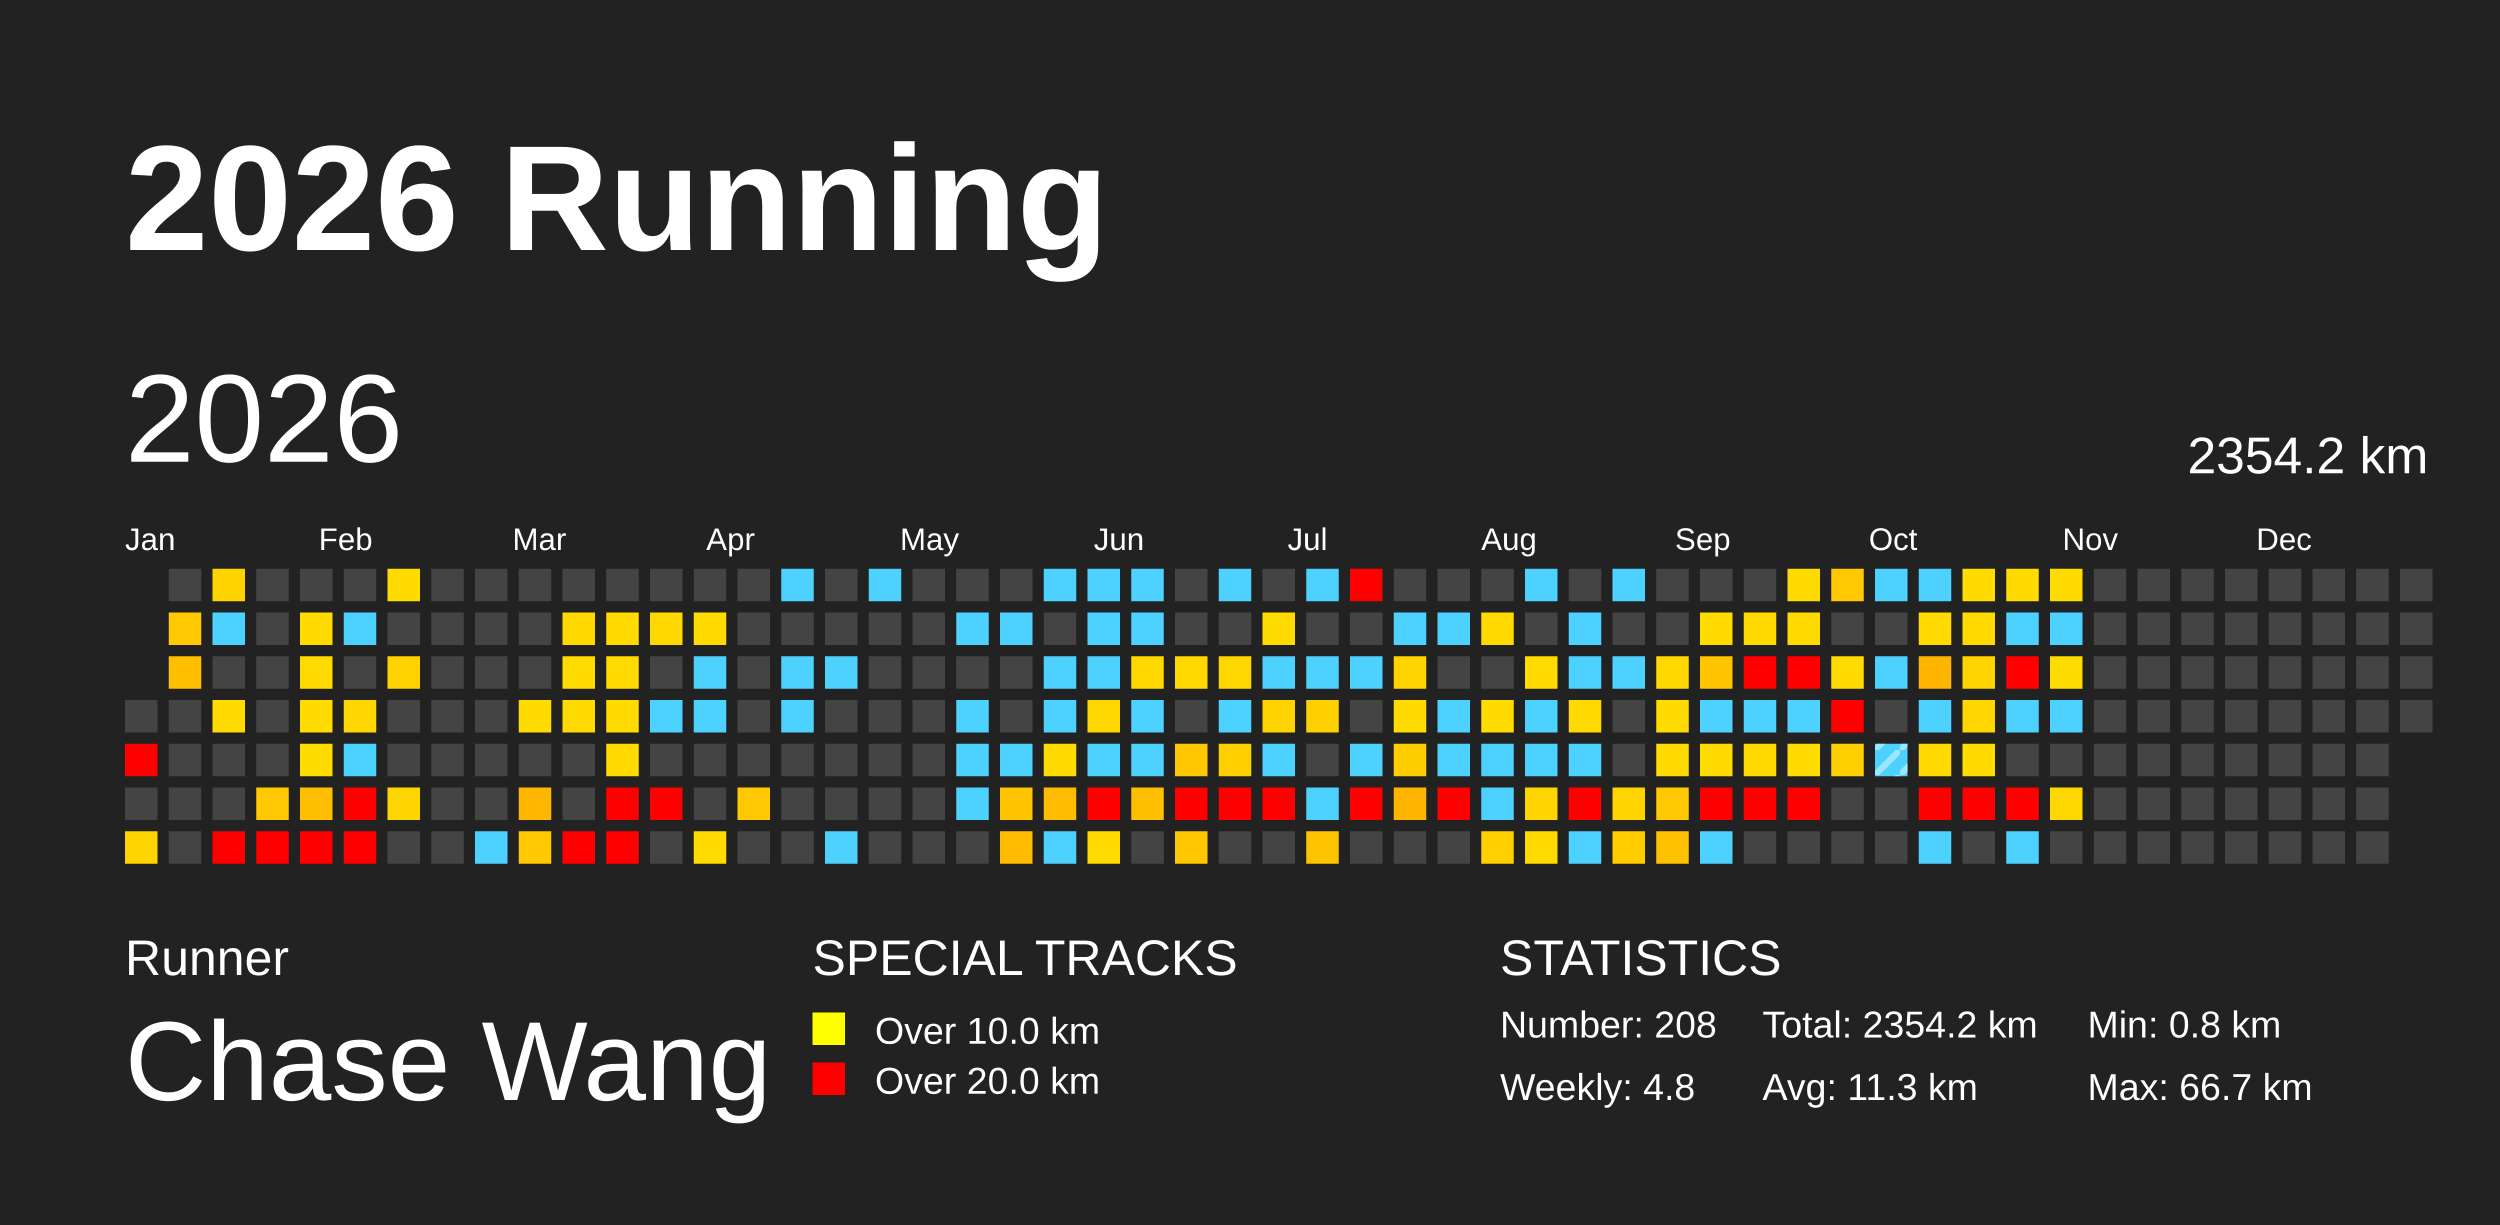
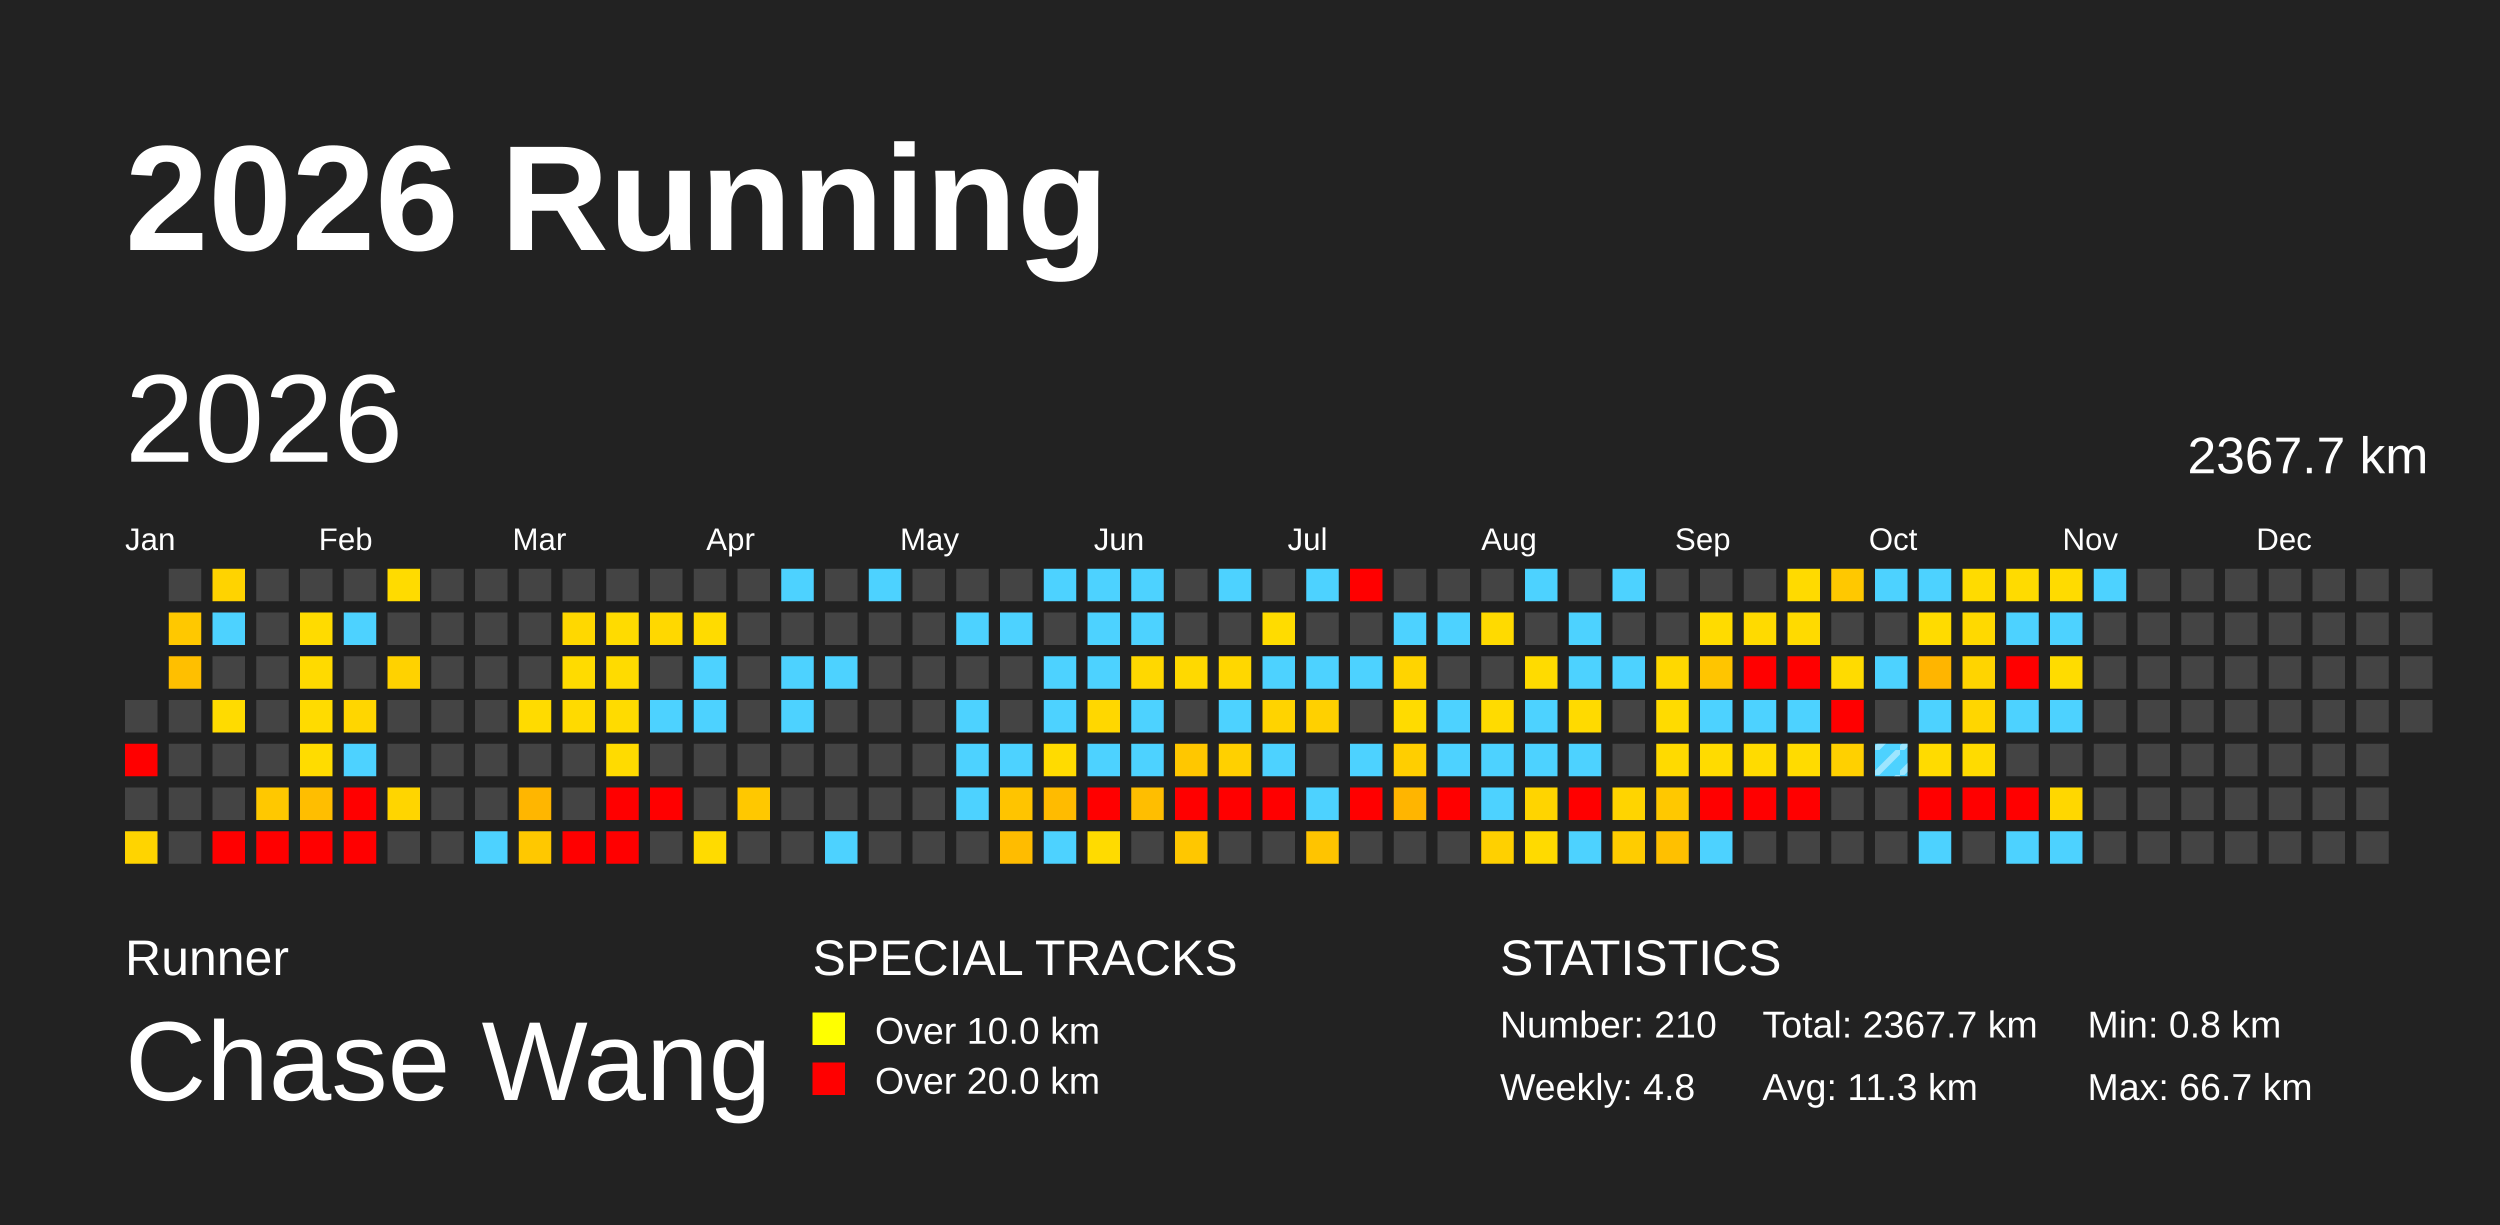
<svg xmlns="http://www.w3.org/2000/svg" baseProfile="full" height="98mm" version="1.1" viewBox="0,0,200,98" width="200mm">
  <defs>
    <pattern height="2" id="indoor-stripe" patternUnits="userSpaceOnUse" width="2">
      <line stroke="white" stroke-opacity="0.45" stroke-width="0.5" x1="0" x2="2" y1="2" y2="0" />
    </pattern>
  </defs>
  <rect fill="#222222" height="98" width="200" x="0" y="0" />
  <text fill="#FFFFFF" style="font-size:12px; font-family:Arial; font-weight:bold;" x="10" y="20">2026 Running</text>
  <text fill="#FFFFFF" style="font-size:4px; font-family:Arial" x="10" y="78">Runner</text>
  <text fill="#FFFFFF" style="font-size:9px; font-family:Arial" x="10" y="88">Chase Wang</text>
  <text fill="#FFFFFF" style="font-size:4px; font-family:Arial" x="65" y="78">SPECIAL TRACKS</text>
  <rect fill="yellow" height="2.6" width="2.6" x="65" y="81" />
  <text fill="#FFFFFF" style="font-size:3px; font-family:Arial" x="70" y="83.5">Over 10.0 km</text>
  <rect fill="red" height="2.6" width="2.6" x="65" y="85" />
  <text fill="#FFFFFF" style="font-size:3px; font-family:Arial" x="70" y="87.5">Over 20.0 km</text>
  <text fill="#FFFFFF" style="font-size:4px; font-family:Arial" x="120" y="78">STATISTICS</text>
-   <text fill="#FFFFFF" style="font-size:3px; font-family:Arial" x="120" y="83">Number: 208</text>
+   <text fill="#FFFFFF" style="font-size:3px; font-family:Arial" x="120" y="83">Number: 210</text>
  <text fill="#FFFFFF" style="font-size:3px; font-family:Arial" x="120" y="88">Weekly: 4.8</text>
-   <text fill="#FFFFFF" style="font-size:3px; font-family:Arial" x="141" y="83">Total: 2354.2 km</text>
+   <text fill="#FFFFFF" style="font-size:3px; font-family:Arial" x="141" y="83">Total: 2367.7 km</text>
  <text fill="#FFFFFF" style="font-size:3px; font-family:Arial" x="141" y="88">Avg: 11.3 km</text>
  <text fill="#FFFFFF" style="font-size:3px; font-family:Arial" x="167" y="83">Min: 0.8 km</text>
  <text fill="#FFFFFF" style="font-size:3px; font-family:Arial" x="167" y="88">Max: 66.7 km</text>
  <text dominant-baseline="hanging" fill="#FFFFFF" style="font-size:10.0px; font-family:Arial;" x="10" y="30">2026</text>
-   <text dominant-baseline="hanging" fill="#FFFFFF" style="font-size:4.125px; font-family:Arial;" x="175" y="35">2354.2 km</text>
+   <text dominant-baseline="hanging" fill="#FFFFFF" style="font-size:4.125px; font-family:Arial;" x="175" y="35">2367.7 km</text>
  <text fill="#FFFFFF" style="font-size:2.5px; font-family:Arial" x="10.0" y="44">Jan</text>
  <text fill="#FFFFFF" style="font-size:2.5px; font-family:Arial" x="25.5" y="44">Feb</text>
  <text fill="#FFFFFF" style="font-size:2.5px; font-family:Arial" x="41.0" y="44">Mar</text>
  <text fill="#FFFFFF" style="font-size:2.5px; font-family:Arial" x="56.5" y="44">Apr</text>
  <text fill="#FFFFFF" style="font-size:2.5px; font-family:Arial" x="72.0" y="44">May</text>
  <text fill="#FFFFFF" style="font-size:2.5px; font-family:Arial" x="87.5" y="44">Jun</text>
  <text fill="#FFFFFF" style="font-size:2.5px; font-family:Arial" x="103.0" y="44">Jul</text>
  <text fill="#FFFFFF" style="font-size:2.5px; font-family:Arial" x="118.5" y="44">Aug</text>
  <text fill="#FFFFFF" style="font-size:2.5px; font-family:Arial" x="134.0" y="44">Sep</text>
  <text fill="#FFFFFF" style="font-size:2.5px; font-family:Arial" x="149.5" y="44">Oct</text>
  <text fill="#FFFFFF" style="font-size:2.5px; font-family:Arial" x="165.0" y="44">Nov</text>
  <text fill="#FFFFFF" style="font-size:2.5px; font-family:Arial" x="180.5" y="44">Dec</text>
  <rect fill="#444444" height="2.6" width="2.6" x="10.0" y="56.0" />
  <rect fill="red" height="2.6" width="2.6" x="10.0" y="59.5" />
  <rect fill="#444444" height="2.6" width="2.6" x="10.0" y="63.0" />
  <rect fill="#ffd400" height="2.6" width="2.6" x="10.0" y="66.5" />
  <rect fill="#444444" height="2.6" width="2.6" x="13.5" y="45.5" />
  <rect fill="#ffc800" height="2.6" width="2.6" x="13.5" y="49.0" />
  <rect fill="#ffbf00" height="2.6" width="2.6" x="13.5" y="52.5" />
  <rect fill="#444444" height="2.6" width="2.6" x="13.5" y="56.0" />
  <rect fill="#444444" height="2.6" width="2.6" x="13.5" y="59.5" />
  <rect fill="#444444" height="2.6" width="2.6" x="13.5" y="63.0" />
  <rect fill="#444444" height="2.6" width="2.6" x="13.5" y="66.5" />
  <rect fill="#ffd300" height="2.6" width="2.6" x="17.0" y="45.5" />
  <rect fill="#4dd2ff" height="2.6" width="2.6" x="17.0" y="49.0" />
  <rect fill="#444444" height="2.6" width="2.6" x="17.0" y="52.5" />
  <rect fill="#ffdb00" height="2.6" width="2.6" x="17.0" y="56.0" />
  <rect fill="#444444" height="2.6" width="2.6" x="17.0" y="59.5" />
  <rect fill="#444444" height="2.6" width="2.6" x="17.0" y="63.0" />
  <rect fill="red" height="2.6" width="2.6" x="17.0" y="66.5" />
  <rect fill="#444444" height="2.6" width="2.6" x="20.5" y="45.5" />
  <rect fill="#444444" height="2.6" width="2.6" x="20.5" y="49.0" />
  <rect fill="#444444" height="2.6" width="2.6" x="20.5" y="52.5" />
  <rect fill="#444444" height="2.6" width="2.6" x="20.5" y="56.0" />
  <rect fill="#444444" height="2.6" width="2.6" x="20.5" y="59.5" />
  <rect fill="#ffc800" height="2.6" width="2.6" x="20.5" y="63.0" />
  <rect fill="red" height="2.6" width="2.6" x="20.5" y="66.5" />
  <rect fill="#444444" height="2.6" width="2.6" x="24.0" y="45.5" />
  <rect fill="#ffdb00" height="2.6" width="2.6" x="24.0" y="49.0" />
  <rect fill="#ffda00" height="2.6" width="2.6" x="24.0" y="52.5" />
  <rect fill="#ffdb00" height="2.6" width="2.6" x="24.0" y="56.0" />
  <rect fill="#ffdc00" height="2.6" width="2.6" x="24.0" y="59.5" />
  <rect fill="#ffbe00" height="2.6" width="2.6" x="24.0" y="63.0" />
  <rect fill="red" height="2.6" width="2.6" x="24.0" y="66.5" />
  <rect fill="#444444" height="2.6" width="2.6" x="27.5" y="45.5" />
  <rect fill="#4dd2ff" height="2.6" width="2.6" x="27.5" y="49.0" />
  <rect fill="#444444" height="2.6" width="2.6" x="27.5" y="52.5" />
  <rect fill="#ffd600" height="2.6" width="2.6" x="27.5" y="56.0" />
  <rect fill="#4dd2ff" height="2.6" width="2.6" x="27.5" y="59.5" />
  <rect fill="red" height="2.6" width="2.6" x="27.5" y="63.0" />
  <rect fill="red" height="2.6" width="2.6" x="27.5" y="66.5" />
  <rect fill="#ffdb00" height="2.6" width="2.6" x="31.0" y="45.5" />
  <rect fill="#444444" height="2.6" width="2.6" x="31.0" y="49.0" />
  <rect fill="#ffd200" height="2.6" width="2.6" x="31.0" y="52.5" />
  <rect fill="#444444" height="2.6" width="2.6" x="31.0" y="56.0" />
  <rect fill="#444444" height="2.6" width="2.6" x="31.0" y="59.5" />
  <rect fill="#ffd500" height="2.6" width="2.6" x="31.0" y="63.0" />
  <rect fill="#444444" height="2.6" width="2.6" x="31.0" y="66.5" />
  <rect fill="#444444" height="2.6" width="2.6" x="34.5" y="45.5" />
  <rect fill="#444444" height="2.6" width="2.6" x="34.5" y="49.0" />
  <rect fill="#444444" height="2.6" width="2.6" x="34.5" y="52.5" />
  <rect fill="#444444" height="2.6" width="2.6" x="34.5" y="56.0" />
  <rect fill="#444444" height="2.6" width="2.6" x="34.5" y="59.5" />
  <rect fill="#444444" height="2.6" width="2.6" x="34.5" y="63.0" />
  <rect fill="#444444" height="2.6" width="2.6" x="34.5" y="66.5" />
  <rect fill="#444444" height="2.6" width="2.6" x="38.0" y="45.5" />
  <rect fill="#444444" height="2.6" width="2.6" x="38.0" y="49.0" />
  <rect fill="#444444" height="2.6" width="2.6" x="38.0" y="52.5" />
  <rect fill="#444444" height="2.6" width="2.6" x="38.0" y="56.0" />
  <rect fill="#444444" height="2.6" width="2.6" x="38.0" y="59.5" />
  <rect fill="#444444" height="2.6" width="2.6" x="38.0" y="63.0" />
  <rect fill="#4dd2ff" height="2.6" width="2.6" x="38.0" y="66.5" />
  <rect fill="#444444" height="2.6" width="2.6" x="41.5" y="45.5" />
  <rect fill="#444444" height="2.6" width="2.6" x="41.5" y="49.0" />
  <rect fill="#444444" height="2.6" width="2.6" x="41.5" y="52.5" />
  <rect fill="#ffdb00" height="2.6" width="2.6" x="41.5" y="56.0" />
  <rect fill="#444444" height="2.6" width="2.6" x="41.5" y="59.5" />
  <rect fill="#ffb600" height="2.6" width="2.6" x="41.5" y="63.0" />
  <rect fill="#ffc800" height="2.6" width="2.6" x="41.5" y="66.5" />
  <rect fill="#444444" height="2.6" width="2.6" x="45.0" y="45.5" />
  <rect fill="#ffd800" height="2.6" width="2.6" x="45.0" y="49.0" />
  <rect fill="#ffdb00" height="2.6" width="2.6" x="45.0" y="52.5" />
  <rect fill="#ffda00" height="2.6" width="2.6" x="45.0" y="56.0" />
  <rect fill="#444444" height="2.6" width="2.6" x="45.0" y="59.5" />
  <rect fill="#444444" height="2.6" width="2.6" x="45.0" y="63.0" />
  <rect fill="red" height="2.6" width="2.6" x="45.0" y="66.5" />
  <rect fill="#444444" height="2.6" width="2.6" x="48.5" y="45.5" />
  <rect fill="#ffdb00" height="2.6" width="2.6" x="48.5" y="49.0" />
  <rect fill="#ffdb00" height="2.6" width="2.6" x="48.5" y="52.5" />
  <rect fill="#ffdb00" height="2.6" width="2.6" x="48.5" y="56.0" />
  <rect fill="#ffdb00" height="2.6" width="2.6" x="48.5" y="59.5" />
  <rect fill="red" height="2.6" width="2.6" x="48.5" y="63.0" />
  <rect fill="red" height="2.6" width="2.6" x="48.5" y="66.5" />
  <rect fill="#444444" height="2.6" width="2.6" x="52.0" y="45.5" />
  <rect fill="#ffd800" height="2.6" width="2.6" x="52.0" y="49.0" />
  <rect fill="#444444" height="2.6" width="2.6" x="52.0" y="52.5" />
  <rect fill="#4dd2ff" height="2.6" width="2.6" x="52.0" y="56.0" />
  <rect fill="#444444" height="2.6" width="2.6" x="52.0" y="59.5" />
  <rect fill="red" height="2.6" width="2.6" x="52.0" y="63.0" />
  <rect fill="#444444" height="2.6" width="2.6" x="52.0" y="66.5" />
  <rect fill="#444444" height="2.6" width="2.6" x="55.5" y="45.5" />
  <rect fill="#ffdb00" height="2.6" width="2.6" x="55.5" y="49.0" />
  <rect fill="#4dd2ff" height="2.6" width="2.6" x="55.5" y="52.5" />
  <rect fill="#4dd2ff" height="2.6" width="2.6" x="55.5" y="56.0" />
  <rect fill="#444444" height="2.6" width="2.6" x="55.5" y="59.5" />
  <rect fill="#444444" height="2.6" width="2.6" x="55.5" y="63.0" />
  <rect fill="#ffdb00" height="2.6" width="2.6" x="55.5" y="66.5" />
  <rect fill="#444444" height="2.6" width="2.6" x="59.0" y="45.5" />
  <rect fill="#444444" height="2.6" width="2.6" x="59.0" y="49.0" />
  <rect fill="#444444" height="2.6" width="2.6" x="59.0" y="52.5" />
  <rect fill="#444444" height="2.6" width="2.6" x="59.0" y="56.0" />
  <rect fill="#444444" height="2.6" width="2.6" x="59.0" y="59.5" />
  <rect fill="#ffc800" height="2.6" width="2.6" x="59.0" y="63.0" />
  <rect fill="#444444" height="2.6" width="2.6" x="59.0" y="66.5" />
  <rect fill="#4dd2ff" height="2.6" width="2.6" x="62.5" y="45.5" />
  <rect fill="#444444" height="2.6" width="2.6" x="62.5" y="49.0" />
  <rect fill="#4dd2ff" height="2.6" width="2.6" x="62.5" y="52.5" />
  <rect fill="#4dd2ff" height="2.6" width="2.6" x="62.5" y="56.0" />
  <rect fill="#444444" height="2.6" width="2.6" x="62.5" y="59.5" />
  <rect fill="#444444" height="2.6" width="2.6" x="62.5" y="63.0" />
  <rect fill="#444444" height="2.6" width="2.6" x="62.5" y="66.5" />
  <rect fill="#444444" height="2.6" width="2.6" x="66.0" y="45.5" />
  <rect fill="#444444" height="2.6" width="2.6" x="66.0" y="49.0" />
  <rect fill="#4dd2ff" height="2.6" width="2.6" x="66.0" y="52.5" />
  <rect fill="#444444" height="2.6" width="2.6" x="66.0" y="56.0" />
  <rect fill="#444444" height="2.6" width="2.6" x="66.0" y="59.5" />
  <rect fill="#444444" height="2.6" width="2.6" x="66.0" y="63.0" />
  <rect fill="#4dd2ff" height="2.6" width="2.6" x="66.0" y="66.5" />
  <rect fill="#4dd2ff" height="2.6" width="2.6" x="69.5" y="45.5" />
  <rect fill="#444444" height="2.6" width="2.6" x="69.5" y="49.0" />
  <rect fill="#444444" height="2.6" width="2.6" x="69.5" y="52.5" />
  <rect fill="#444444" height="2.6" width="2.6" x="69.5" y="56.0" />
  <rect fill="#444444" height="2.6" width="2.6" x="69.5" y="59.5" />
  <rect fill="#444444" height="2.6" width="2.6" x="69.5" y="63.0" />
  <rect fill="#444444" height="2.6" width="2.6" x="69.5" y="66.5" />
  <rect fill="#444444" height="2.6" width="2.6" x="73.0" y="45.5" />
  <rect fill="#444444" height="2.6" width="2.6" x="73.0" y="49.0" />
  <rect fill="#444444" height="2.6" width="2.6" x="73.0" y="52.5" />
  <rect fill="#444444" height="2.6" width="2.6" x="73.0" y="56.0" />
  <rect fill="#444444" height="2.6" width="2.6" x="73.0" y="59.5" />
  <rect fill="#444444" height="2.6" width="2.6" x="73.0" y="63.0" />
  <rect fill="#444444" height="2.6" width="2.6" x="73.0" y="66.5" />
  <rect fill="#444444" height="2.6" width="2.6" x="76.5" y="45.5" />
  <rect fill="#4dd2ff" height="2.6" width="2.6" x="76.5" y="49.0" />
  <rect fill="#444444" height="2.6" width="2.6" x="76.5" y="52.5" />
  <rect fill="#4dd2ff" height="2.6" width="2.6" x="76.5" y="56.0" />
  <rect fill="#4dd2ff" height="2.6" width="2.6" x="76.5" y="59.5" />
  <rect fill="#4dd2ff" height="2.6" width="2.6" x="76.5" y="63.0" />
  <rect fill="#444444" height="2.6" width="2.6" x="76.5" y="66.5" />
  <rect fill="#444444" height="2.6" width="2.6" x="80.0" y="45.5" />
  <rect fill="#4dd2ff" height="2.6" width="2.6" x="80.0" y="49.0" />
  <rect fill="#444444" height="2.6" width="2.6" x="80.0" y="52.5" />
  <rect fill="#444444" height="2.6" width="2.6" x="80.0" y="56.0" />
  <rect fill="#4dd2ff" height="2.6" width="2.6" x="80.0" y="59.5" />
  <rect fill="#ffc400" height="2.6" width="2.6" x="80.0" y="63.0" />
  <rect fill="#ffbc00" height="2.6" width="2.6" x="80.0" y="66.5" />
  <rect fill="#4dd2ff" height="2.6" width="2.6" x="83.5" y="45.5" />
  <rect fill="#444444" height="2.6" width="2.6" x="83.5" y="49.0" />
  <rect fill="#4dd2ff" height="2.6" width="2.6" x="83.5" y="52.5" />
  <rect fill="#4dd2ff" height="2.6" width="2.6" x="83.5" y="56.0" />
  <rect fill="#ffdb00" height="2.6" width="2.6" x="83.5" y="59.5" />
  <rect fill="#ffbb00" height="2.6" width="2.6" x="83.5" y="63.0" />
  <rect fill="#4dd2ff" height="2.6" width="2.6" x="83.5" y="66.5" />
  <rect fill="#4dd2ff" height="2.6" width="2.6" x="87.0" y="45.5" />
  <rect fill="#4dd2ff" height="2.6" width="2.6" x="87.0" y="49.0" />
  <rect fill="#4dd2ff" height="2.6" width="2.6" x="87.0" y="52.5" />
  <rect fill="#ffd700" height="2.6" width="2.6" x="87.0" y="56.0" />
  <rect fill="#4dd2ff" height="2.6" width="2.6" x="87.0" y="59.5" />
  <rect fill="red" height="2.6" width="2.6" x="87.0" y="63.0" />
  <rect fill="#ffdb00" height="2.6" width="2.6" x="87.0" y="66.5" />
  <rect fill="#4dd2ff" height="2.6" width="2.6" x="90.5" y="45.5" />
  <rect fill="#4dd2ff" height="2.6" width="2.6" x="90.5" y="49.0" />
  <rect fill="#ffd800" height="2.6" width="2.6" x="90.5" y="52.5" />
  <rect fill="#4dd2ff" height="2.6" width="2.6" x="90.5" y="56.0" />
  <rect fill="#4dd2ff" height="2.6" width="2.6" x="90.5" y="59.5" />
  <rect fill="#ffbe00" height="2.6" width="2.6" x="90.5" y="63.0" />
  <rect fill="#444444" height="2.6" width="2.6" x="90.5" y="66.5" />
  <rect fill="#444444" height="2.6" width="2.6" x="94.0" y="45.5" />
  <rect fill="#444444" height="2.6" width="2.6" x="94.0" y="49.0" />
  <rect fill="#ffd900" height="2.6" width="2.6" x="94.0" y="52.5" />
  <rect fill="#444444" height="2.6" width="2.6" x="94.0" y="56.0" />
  <rect fill="#ffc700" height="2.6" width="2.6" x="94.0" y="59.5" />
  <rect fill="red" height="2.6" width="2.6" x="94.0" y="63.0" />
  <rect fill="#ffc700" height="2.6" width="2.6" x="94.0" y="66.5" />
  <rect fill="#4dd2ff" height="2.6" width="2.6" x="97.5" y="45.5" />
  <rect fill="#444444" height="2.6" width="2.6" x="97.5" y="49.0" />
  <rect fill="#ffd700" height="2.6" width="2.6" x="97.5" y="52.5" />
  <rect fill="#4dd2ff" height="2.6" width="2.6" x="97.5" y="56.0" />
  <rect fill="#ffd000" height="2.6" width="2.6" x="97.5" y="59.5" />
  <rect fill="red" height="2.6" width="2.6" x="97.5" y="63.0" />
  <rect fill="#444444" height="2.6" width="2.6" x="97.5" y="66.5" />
  <rect fill="#444444" height="2.6" width="2.6" x="101.0" y="45.5" />
  <rect fill="#ffdc00" height="2.6" width="2.6" x="101.0" y="49.0" />
  <rect fill="#4dd2ff" height="2.6" width="2.6" x="101.0" y="52.5" />
  <rect fill="#ffd300" height="2.6" width="2.6" x="101.0" y="56.0" />
  <rect fill="#4dd2ff" height="2.6" width="2.6" x="101.0" y="59.5" />
  <rect fill="red" height="2.6" width="2.6" x="101.0" y="63.0" />
  <rect fill="#444444" height="2.6" width="2.6" x="101.0" y="66.5" />
  <rect fill="#4dd2ff" height="2.6" width="2.6" x="104.5" y="45.5" />
  <rect fill="#444444" height="2.6" width="2.6" x="104.5" y="49.0" />
  <rect fill="#4dd2ff" height="2.6" width="2.6" x="104.5" y="52.5" />
  <rect fill="#ffd000" height="2.6" width="2.6" x="104.5" y="56.0" />
  <rect fill="#444444" height="2.6" width="2.6" x="104.5" y="59.5" />
  <rect fill="#4dd2ff" height="2.6" width="2.6" x="104.5" y="63.0" />
  <rect fill="#ffc400" height="2.6" width="2.6" x="104.5" y="66.5" />
  <rect fill="red" height="2.6" width="2.6" x="108.0" y="45.5" />
  <rect fill="#444444" height="2.6" width="2.6" x="108.0" y="49.0" />
  <rect fill="#4dd2ff" height="2.6" width="2.6" x="108.0" y="52.5" />
  <rect fill="#444444" height="2.6" width="2.6" x="108.0" y="56.0" />
  <rect fill="#4dd2ff" height="2.6" width="2.6" x="108.0" y="59.5" />
  <rect fill="red" height="2.6" width="2.6" x="108.0" y="63.0" />
  <rect fill="#444444" height="2.6" width="2.6" x="108.0" y="66.5" />
  <rect fill="#444444" height="2.6" width="2.6" x="111.5" y="45.5" />
  <rect fill="#4dd2ff" height="2.6" width="2.6" x="111.5" y="49.0" />
  <rect fill="#ffd400" height="2.6" width="2.6" x="111.5" y="52.5" />
  <rect fill="#ffdb00" height="2.6" width="2.6" x="111.5" y="56.0" />
  <rect fill="#ffce00" height="2.6" width="2.6" x="111.5" y="59.5" />
  <rect fill="#ffb500" height="2.6" width="2.6" x="111.5" y="63.0" />
  <rect fill="#444444" height="2.6" width="2.6" x="111.5" y="66.5" />
  <rect fill="#444444" height="2.6" width="2.6" x="115.0" y="45.5" />
  <rect fill="#4dd2ff" height="2.6" width="2.6" x="115.0" y="49.0" />
  <rect fill="#444444" height="2.6" width="2.6" x="115.0" y="52.5" />
  <rect fill="#4dd2ff" height="2.6" width="2.6" x="115.0" y="56.0" />
  <rect fill="#4dd2ff" height="2.6" width="2.6" x="115.0" y="59.5" />
  <rect fill="red" height="2.6" width="2.6" x="115.0" y="63.0" />
  <rect fill="#444444" height="2.6" width="2.6" x="115.0" y="66.5" />
  <rect fill="#444444" height="2.6" width="2.6" x="118.5" y="45.5" />
  <rect fill="#ffda00" height="2.6" width="2.6" x="118.5" y="49.0" />
  <rect fill="#444444" height="2.6" width="2.6" x="118.5" y="52.5" />
  <rect fill="#ffdb00" height="2.6" width="2.6" x="118.5" y="56.0" />
  <rect fill="#4dd2ff" height="2.6" width="2.6" x="118.5" y="59.5" />
  <rect fill="#4dd2ff" height="2.6" width="2.6" x="118.5" y="63.0" />
  <rect fill="#ffd000" height="2.6" width="2.6" x="118.5" y="66.5" />
  <rect fill="#4dd2ff" height="2.6" width="2.6" x="122.0" y="45.5" />
  <rect fill="#444444" height="2.6" width="2.6" x="122.0" y="49.0" />
  <rect fill="#ffdb00" height="2.6" width="2.6" x="122.0" y="52.5" />
  <rect fill="#4dd2ff" height="2.6" width="2.6" x="122.0" y="56.0" />
  <rect fill="#4dd2ff" height="2.6" width="2.6" x="122.0" y="59.5" />
  <rect fill="#ffd400" height="2.6" width="2.6" x="122.0" y="63.0" />
  <rect fill="#ffda00" height="2.6" width="2.6" x="122.0" y="66.5" />
  <rect fill="#444444" height="2.6" width="2.6" x="125.5" y="45.5" />
  <rect fill="#4dd2ff" height="2.6" width="2.6" x="125.5" y="49.0" />
  <rect fill="#4dd2ff" height="2.6" width="2.6" x="125.5" y="52.5" />
  <rect fill="#ffda00" height="2.6" width="2.6" x="125.5" y="56.0" />
  <rect fill="#4dd2ff" height="2.6" width="2.6" x="125.5" y="59.5" />
  <rect fill="red" height="2.6" width="2.6" x="125.5" y="63.0" />
  <rect fill="#4dd2ff" height="2.6" width="2.6" x="125.5" y="66.5" />
  <rect fill="#4dd2ff" height="2.6" width="2.6" x="129.0" y="45.5" />
  <rect fill="#444444" height="2.6" width="2.6" x="129.0" y="49.0" />
  <rect fill="#4dd2ff" height="2.6" width="2.6" x="129.0" y="52.5" />
  <rect fill="#444444" height="2.6" width="2.6" x="129.0" y="56.0" />
  <rect fill="#444444" height="2.6" width="2.6" x="129.0" y="59.5" />
  <rect fill="#ffd400" height="2.6" width="2.6" x="129.0" y="63.0" />
  <rect fill="#ffcc00" height="2.6" width="2.6" x="129.0" y="66.5" />
  <rect fill="#444444" height="2.6" width="2.6" x="132.5" y="45.5" />
  <rect fill="#444444" height="2.6" width="2.6" x="132.5" y="49.0" />
  <rect fill="#ffd800" height="2.6" width="2.6" x="132.5" y="52.5" />
  <rect fill="#ffdb00" height="2.6" width="2.6" x="132.5" y="56.0" />
  <rect fill="#ffda00" height="2.6" width="2.6" x="132.5" y="59.5" />
  <rect fill="#ffc800" height="2.6" width="2.6" x="132.5" y="63.0" />
  <rect fill="#ffc000" height="2.6" width="2.6" x="132.5" y="66.5" />
  <rect fill="#444444" height="2.6" width="2.6" x="136.0" y="45.5" />
  <rect fill="#ffdb00" height="2.6" width="2.6" x="136.0" y="49.0" />
  <rect fill="#ffc500" height="2.6" width="2.6" x="136.0" y="52.5" />
  <rect fill="#4dd2ff" height="2.6" width="2.6" x="136.0" y="56.0" />
  <rect fill="#ffdb00" height="2.6" width="2.6" x="136.0" y="59.5" />
  <rect fill="red" height="2.6" width="2.6" x="136.0" y="63.0" />
  <rect fill="#4dd2ff" height="2.6" width="2.6" x="136.0" y="66.5" />
  <rect fill="#444444" height="2.6" width="2.6" x="139.5" y="45.5" />
  <rect fill="#ffda00" height="2.6" width="2.6" x="139.5" y="49.0" />
  <rect fill="red" height="2.6" width="2.6" x="139.5" y="52.5" />
  <rect fill="#4dd2ff" height="2.6" width="2.6" x="139.5" y="56.0" />
  <rect fill="#ffdb00" height="2.6" width="2.6" x="139.5" y="59.5" />
  <rect fill="red" height="2.6" width="2.6" x="139.5" y="63.0" />
  <rect fill="#444444" height="2.6" width="2.6" x="139.5" y="66.5" />
  <rect fill="#ffda00" height="2.6" width="2.6" x="143.0" y="45.5" />
  <rect fill="#ffda00" height="2.6" width="2.6" x="143.0" y="49.0" />
  <rect fill="red" height="2.6" width="2.6" x="143.0" y="52.5" />
  <rect fill="#4dd2ff" height="2.6" width="2.6" x="143.0" y="56.0" />
  <rect fill="#ffdb00" height="2.6" width="2.6" x="143.0" y="59.5" />
  <rect fill="red" height="2.6" width="2.6" x="143.0" y="63.0" />
  <rect fill="#444444" height="2.6" width="2.6" x="143.0" y="66.5" />
  <rect fill="#ffc800" height="2.6" width="2.6" x="146.5" y="45.5" />
  <rect fill="#444444" height="2.6" width="2.6" x="146.5" y="49.0" />
  <rect fill="#ffdb00" height="2.6" width="2.6" x="146.5" y="52.5" />
  <rect fill="red" height="2.6" width="2.6" x="146.5" y="56.0" />
  <rect fill="#ffd000" height="2.6" width="2.6" x="146.5" y="59.5" />
  <rect fill="#444444" height="2.6" width="2.6" x="146.5" y="63.0" />
  <rect fill="#444444" height="2.6" width="2.6" x="146.5" y="66.5" />
  <rect fill="#4dd2ff" height="2.6" width="2.6" x="150.0" y="45.5" />
  <rect fill="#444444" height="2.6" width="2.6" x="150.0" y="49.0" />
  <rect fill="#4dd2ff" height="2.6" width="2.6" x="150.0" y="52.5" />
  <rect fill="#444444" height="2.6" width="2.6" x="150.0" y="56.0" />
  <rect fill="#4dd2ff" height="2.6" width="2.6" x="150.0" y="59.5" />
  <rect fill="url(#indoor-stripe)" height="2.6" style="pointer-events: none;" width="2.6" x="150.0" y="59.5" />
  <rect fill="#444444" height="2.6" width="2.6" x="150.0" y="63.0" />
  <rect fill="#444444" height="2.6" width="2.6" x="150.0" y="66.5" />
  <rect fill="#4dd2ff" height="2.6" width="2.6" x="153.5" y="45.5" />
  <rect fill="#ffdb00" height="2.6" width="2.6" x="153.5" y="49.0" />
  <rect fill="#ffb500" height="2.6" width="2.6" x="153.5" y="52.5" />
  <rect fill="#4dd2ff" height="2.6" width="2.6" x="153.5" y="56.0" />
  <rect fill="#ffdb00" height="2.6" width="2.6" x="153.5" y="59.5" />
  <rect fill="red" height="2.6" width="2.6" x="153.5" y="63.0" />
  <rect fill="#4dd2ff" height="2.6" width="2.6" x="153.5" y="66.5" />
  <rect fill="#ffdb00" height="2.6" width="2.6" x="157.0" y="45.5" />
  <rect fill="#ffd900" height="2.6" width="2.6" x="157.0" y="49.0" />
  <rect fill="#ffd400" height="2.6" width="2.6" x="157.0" y="52.5" />
  <rect fill="#ffd600" height="2.6" width="2.6" x="157.0" y="56.0" />
  <rect fill="#ffdb00" height="2.6" width="2.6" x="157.0" y="59.5" />
  <rect fill="red" height="2.6" width="2.6" x="157.0" y="63.0" />
  <rect fill="#444444" height="2.6" width="2.6" x="157.0" y="66.5" />
  <rect fill="#ffdb00" height="2.6" width="2.6" x="160.5" y="45.5" />
  <rect fill="#4dd2ff" height="2.6" width="2.6" x="160.5" y="49.0" />
  <rect fill="red" height="2.6" width="2.6" x="160.5" y="52.5" />
  <rect fill="#4dd2ff" height="2.6" width="2.6" x="160.5" y="56.0" />
  <rect fill="#444444" height="2.6" width="2.6" x="160.5" y="59.5" />
  <rect fill="red" height="2.6" width="2.6" x="160.5" y="63.0" />
  <rect fill="#4dd2ff" height="2.6" width="2.6" x="160.5" y="66.5" />
  <rect fill="#ffdb00" height="2.6" width="2.6" x="164.0" y="45.5" />
  <rect fill="#4dd2ff" height="2.6" width="2.6" x="164.0" y="49.0" />
  <rect fill="#ffdc00" height="2.6" width="2.6" x="164.0" y="52.5" />
  <rect fill="#4dd2ff" height="2.6" width="2.6" x="164.0" y="56.0" />
  <rect fill="#444444" height="2.6" width="2.6" x="164.0" y="59.5" />
  <rect fill="#ffd700" height="2.6" width="2.6" x="164.0" y="63.0" />
-   <rect fill="#444444" height="2.6" width="2.6" x="164.0" y="66.5" />
-   <rect fill="#444444" height="2.6" width="2.6" x="167.5" y="45.5" />
+   <rect fill="#4dd2ff" height="2.6" width="2.6" x="164.0" y="66.5" />
+   <rect fill="#4dd2ff" height="2.6" width="2.6" x="167.5" y="45.5" />
  <rect fill="#444444" height="2.6" width="2.6" x="167.5" y="49.0" />
  <rect fill="#444444" height="2.6" width="2.6" x="167.5" y="52.5" />
  <rect fill="#444444" height="2.6" width="2.6" x="167.5" y="56.0" />
  <rect fill="#444444" height="2.6" width="2.6" x="167.5" y="59.5" />
  <rect fill="#444444" height="2.6" width="2.6" x="167.5" y="63.0" />
  <rect fill="#444444" height="2.6" width="2.6" x="167.5" y="66.5" />
  <rect fill="#444444" height="2.6" width="2.6" x="171.0" y="45.5" />
  <rect fill="#444444" height="2.6" width="2.6" x="171.0" y="49.0" />
  <rect fill="#444444" height="2.6" width="2.6" x="171.0" y="52.5" />
  <rect fill="#444444" height="2.6" width="2.6" x="171.0" y="56.0" />
  <rect fill="#444444" height="2.6" width="2.6" x="171.0" y="59.5" />
  <rect fill="#444444" height="2.6" width="2.6" x="171.0" y="63.0" />
  <rect fill="#444444" height="2.6" width="2.6" x="171.0" y="66.5" />
  <rect fill="#444444" height="2.6" width="2.6" x="174.5" y="45.5" />
  <rect fill="#444444" height="2.6" width="2.6" x="174.5" y="49.0" />
  <rect fill="#444444" height="2.6" width="2.6" x="174.5" y="52.5" />
  <rect fill="#444444" height="2.6" width="2.6" x="174.5" y="56.0" />
  <rect fill="#444444" height="2.6" width="2.6" x="174.5" y="59.5" />
  <rect fill="#444444" height="2.6" width="2.6" x="174.5" y="63.0" />
  <rect fill="#444444" height="2.6" width="2.6" x="174.5" y="66.5" />
  <rect fill="#444444" height="2.6" width="2.6" x="178.0" y="45.5" />
  <rect fill="#444444" height="2.6" width="2.6" x="178.0" y="49.0" />
  <rect fill="#444444" height="2.6" width="2.6" x="178.0" y="52.5" />
  <rect fill="#444444" height="2.6" width="2.6" x="178.0" y="56.0" />
  <rect fill="#444444" height="2.6" width="2.6" x="178.0" y="59.5" />
  <rect fill="#444444" height="2.6" width="2.6" x="178.0" y="63.0" />
  <rect fill="#444444" height="2.6" width="2.6" x="178.0" y="66.5" />
  <rect fill="#444444" height="2.6" width="2.6" x="181.5" y="45.5" />
  <rect fill="#444444" height="2.6" width="2.6" x="181.5" y="49.0" />
  <rect fill="#444444" height="2.6" width="2.6" x="181.5" y="52.5" />
  <rect fill="#444444" height="2.6" width="2.6" x="181.5" y="56.0" />
  <rect fill="#444444" height="2.6" width="2.6" x="181.5" y="59.5" />
  <rect fill="#444444" height="2.6" width="2.6" x="181.5" y="63.0" />
  <rect fill="#444444" height="2.6" width="2.6" x="181.5" y="66.5" />
  <rect fill="#444444" height="2.6" width="2.6" x="185.0" y="45.5" />
  <rect fill="#444444" height="2.6" width="2.6" x="185.0" y="49.0" />
  <rect fill="#444444" height="2.6" width="2.6" x="185.0" y="52.5" />
  <rect fill="#444444" height="2.6" width="2.6" x="185.0" y="56.0" />
  <rect fill="#444444" height="2.6" width="2.6" x="185.0" y="59.5" />
  <rect fill="#444444" height="2.6" width="2.6" x="185.0" y="63.0" />
  <rect fill="#444444" height="2.6" width="2.6" x="185.0" y="66.5" />
  <rect fill="#444444" height="2.6" width="2.6" x="188.5" y="45.5" />
  <rect fill="#444444" height="2.6" width="2.6" x="188.5" y="49.0" />
  <rect fill="#444444" height="2.6" width="2.6" x="188.5" y="52.5" />
  <rect fill="#444444" height="2.6" width="2.6" x="188.5" y="56.0" />
  <rect fill="#444444" height="2.6" width="2.6" x="188.5" y="59.5" />
  <rect fill="#444444" height="2.6" width="2.6" x="188.5" y="63.0" />
  <rect fill="#444444" height="2.6" width="2.6" x="188.5" y="66.5" />
  <rect fill="#444444" height="2.6" width="2.6" x="192.0" y="45.5" />
  <rect fill="#444444" height="2.6" width="2.6" x="192.0" y="49.0" />
  <rect fill="#444444" height="2.6" width="2.6" x="192.0" y="52.5" />
  <rect fill="#444444" height="2.6" width="2.6" x="192.0" y="56.0" />
</svg>
